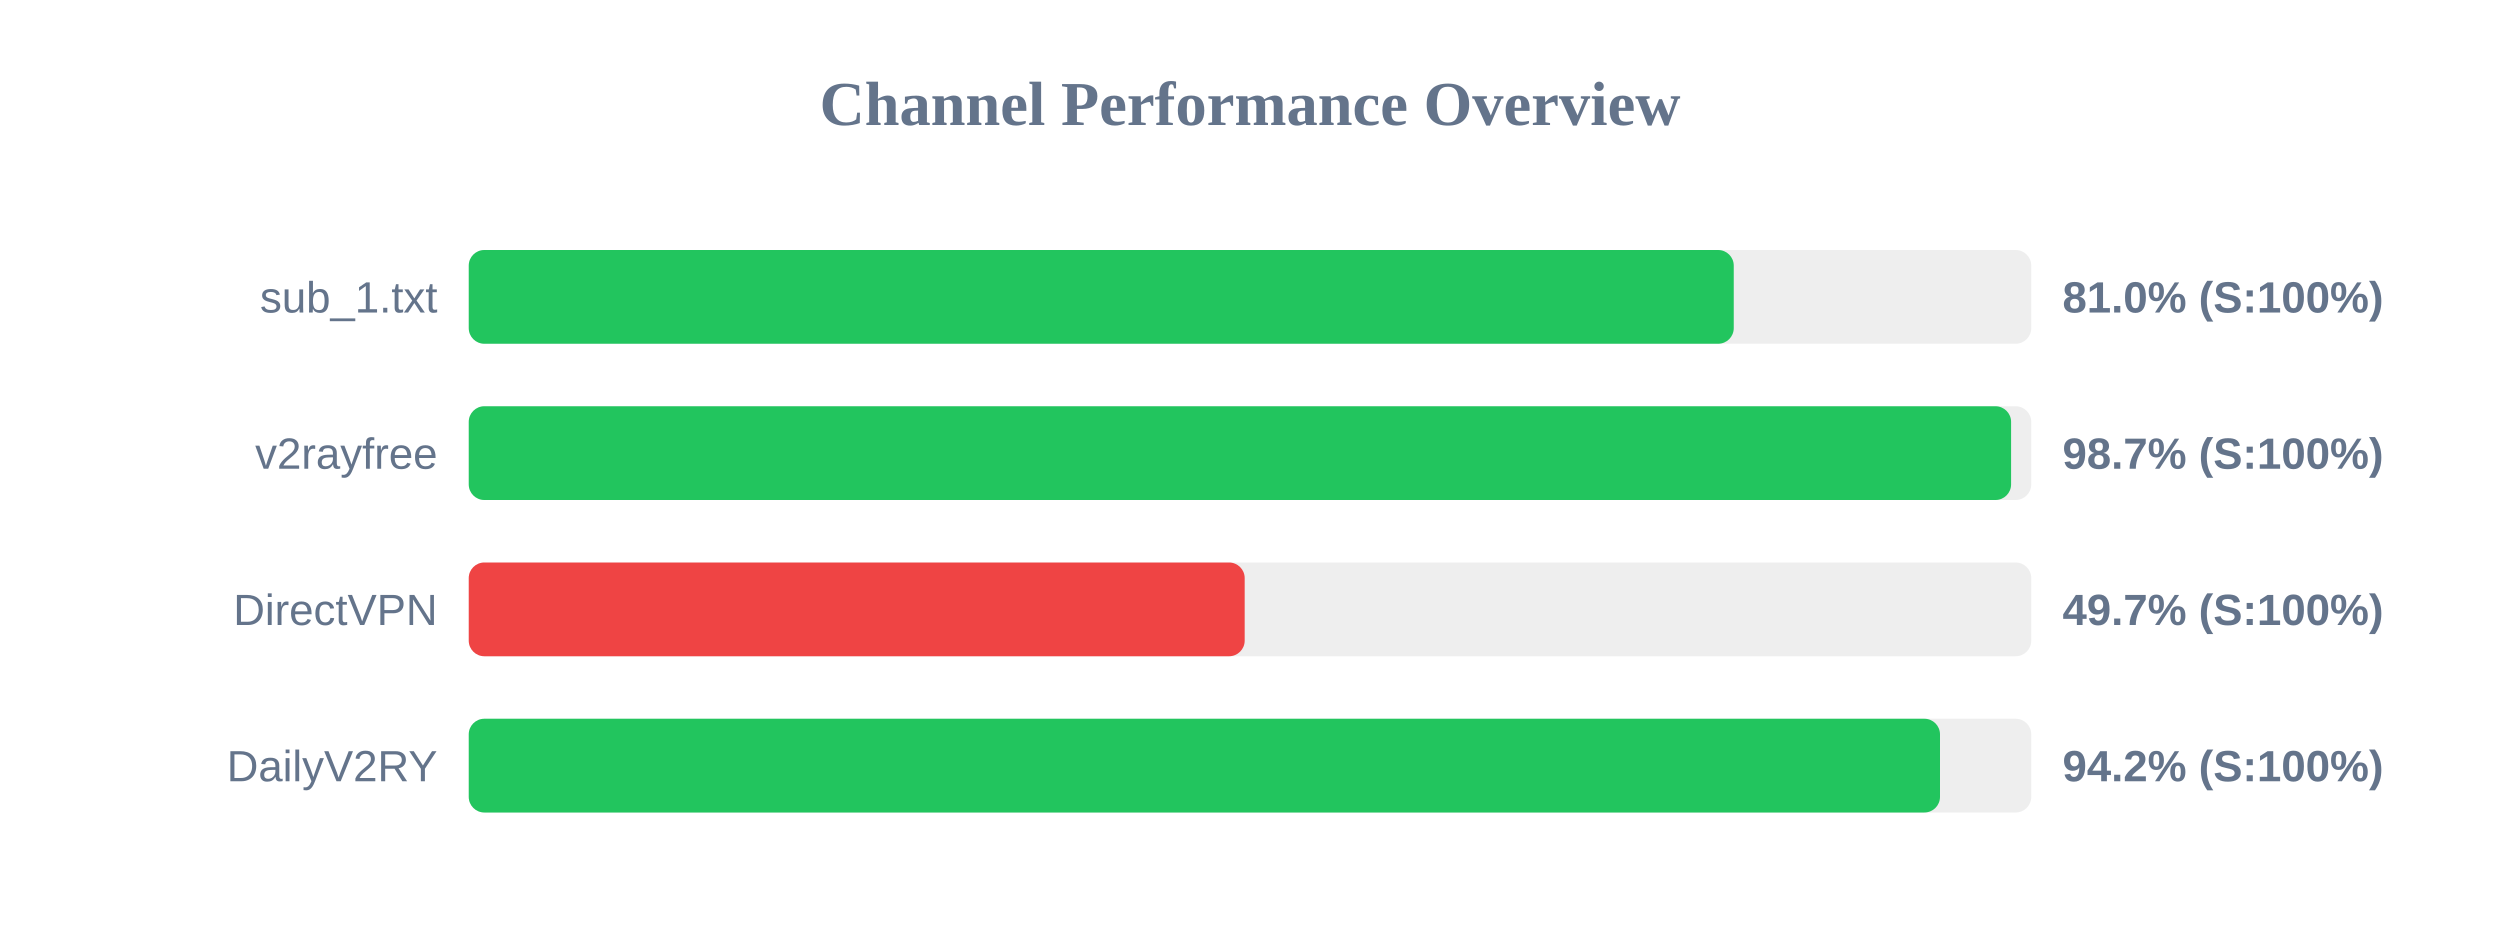
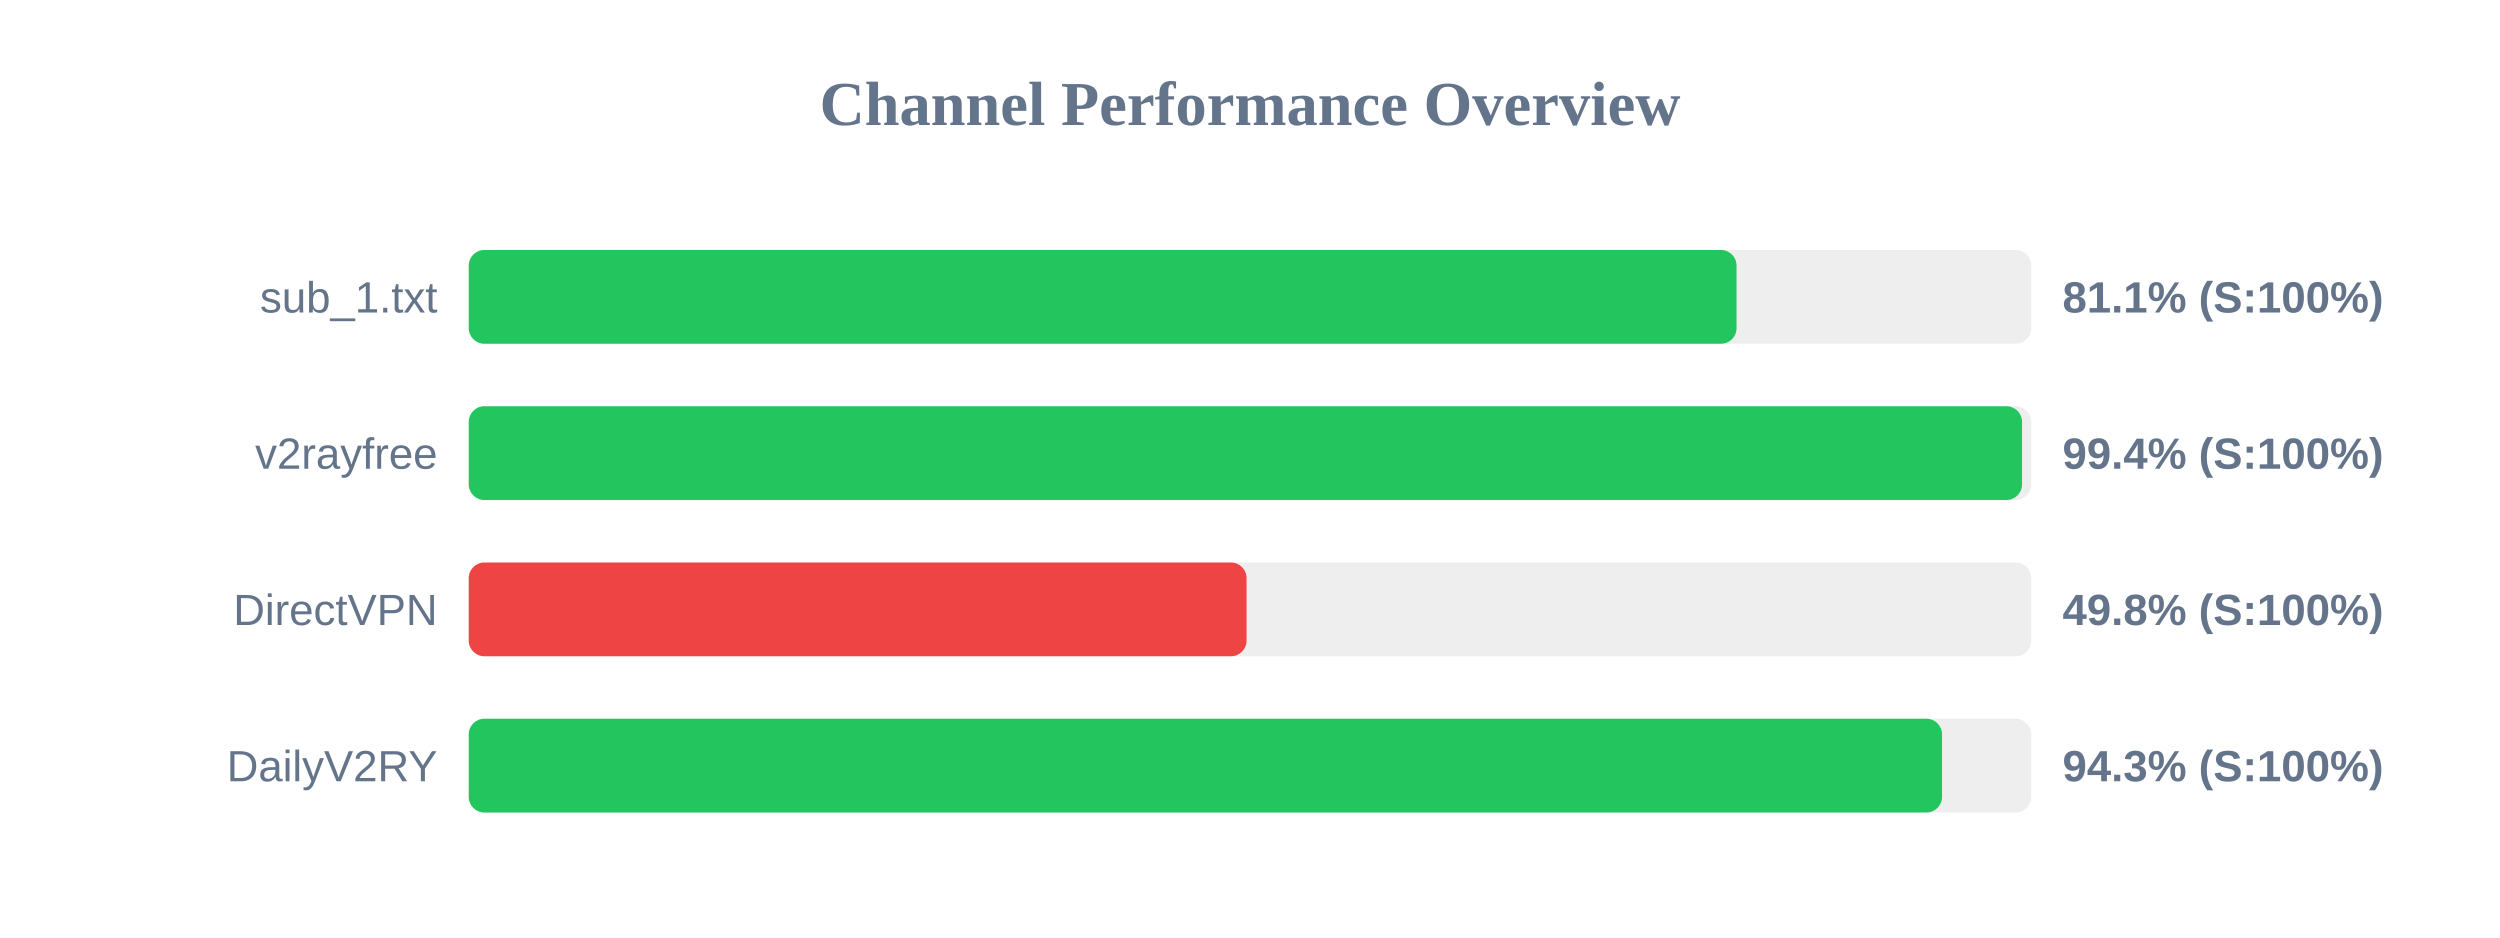
<svg xmlns="http://www.w3.org/2000/svg" width="800" height="300" version="1.1">
  <style>
        .row { font: 14px Arial; fill: #64748b; }
        .score { font: bold 14px Arial; fill: #64748b; }
    </style>
  <text x="400" y="40" text-anchor="middle" font-size="20px" font-weight="bold" fill="#64748b">Channel Performance Overview</text>
  <rect x="150" y="80" width="500" height="30" fill="#eee" rx="5" />
-   <rect x="150" y="80" width="404.8" height="30" fill="#22c55e" rx="5" />
+   <rect x="150" y="80" width="405.7" height="30" fill="#22c55e" rx="5" />
  <text x="140" y="100" text-anchor="end" class="row">sub_1.txt</text>
-   <text x="660" y="100" text-anchor="start" class="score">81.0% (S:100%)</text>
+   <text x="660" y="100" text-anchor="start" class="score">81.1% (S:100%)</text>
  <rect x="150" y="130" width="500" height="30" fill="#eee" rx="5" />
-   <rect x="150" y="130" width="493.55" height="30" fill="#22c55e" rx="5" />
+   <rect x="150" y="130" width="497.05" height="30" fill="#22c55e" rx="5" />
  <text x="140" y="150" text-anchor="end" class="row">v2rayfree</text>
-   <text x="660" y="150" text-anchor="start" class="score">98.7% (S:100%)</text>
+   <text x="660" y="150" text-anchor="start" class="score">99.4% (S:100%)</text>
  <rect x="150" y="180" width="500" height="30" fill="#eee" rx="5" />
-   <rect x="150" y="180" width="248.3" height="30" fill="#ef4444" rx="5" />
+   <rect x="150" y="180" width="248.9" height="30" fill="#ef4444" rx="5" />
  <text x="140" y="200" text-anchor="end" class="row">DirectVPN</text>
-   <text x="660" y="200" text-anchor="start" class="score">49.7% (S:100%)</text>
+   <text x="660" y="200" text-anchor="start" class="score">49.8% (S:100%)</text>
  <rect x="150" y="230" width="500" height="30" fill="#eee" rx="5" />
-   <rect x="150" y="230" width="470.8" height="30" fill="#22c55e" rx="5" />
+   <rect x="150" y="230" width="471.45" height="30" fill="#22c55e" rx="5" />
  <text x="140" y="250" text-anchor="end" class="row">DailyV2RY</text>
-   <text x="660" y="250" text-anchor="start" class="score">94.2% (S:100%)</text>
+   <text x="660" y="250" text-anchor="start" class="score">94.3% (S:100%)</text>
</svg>
